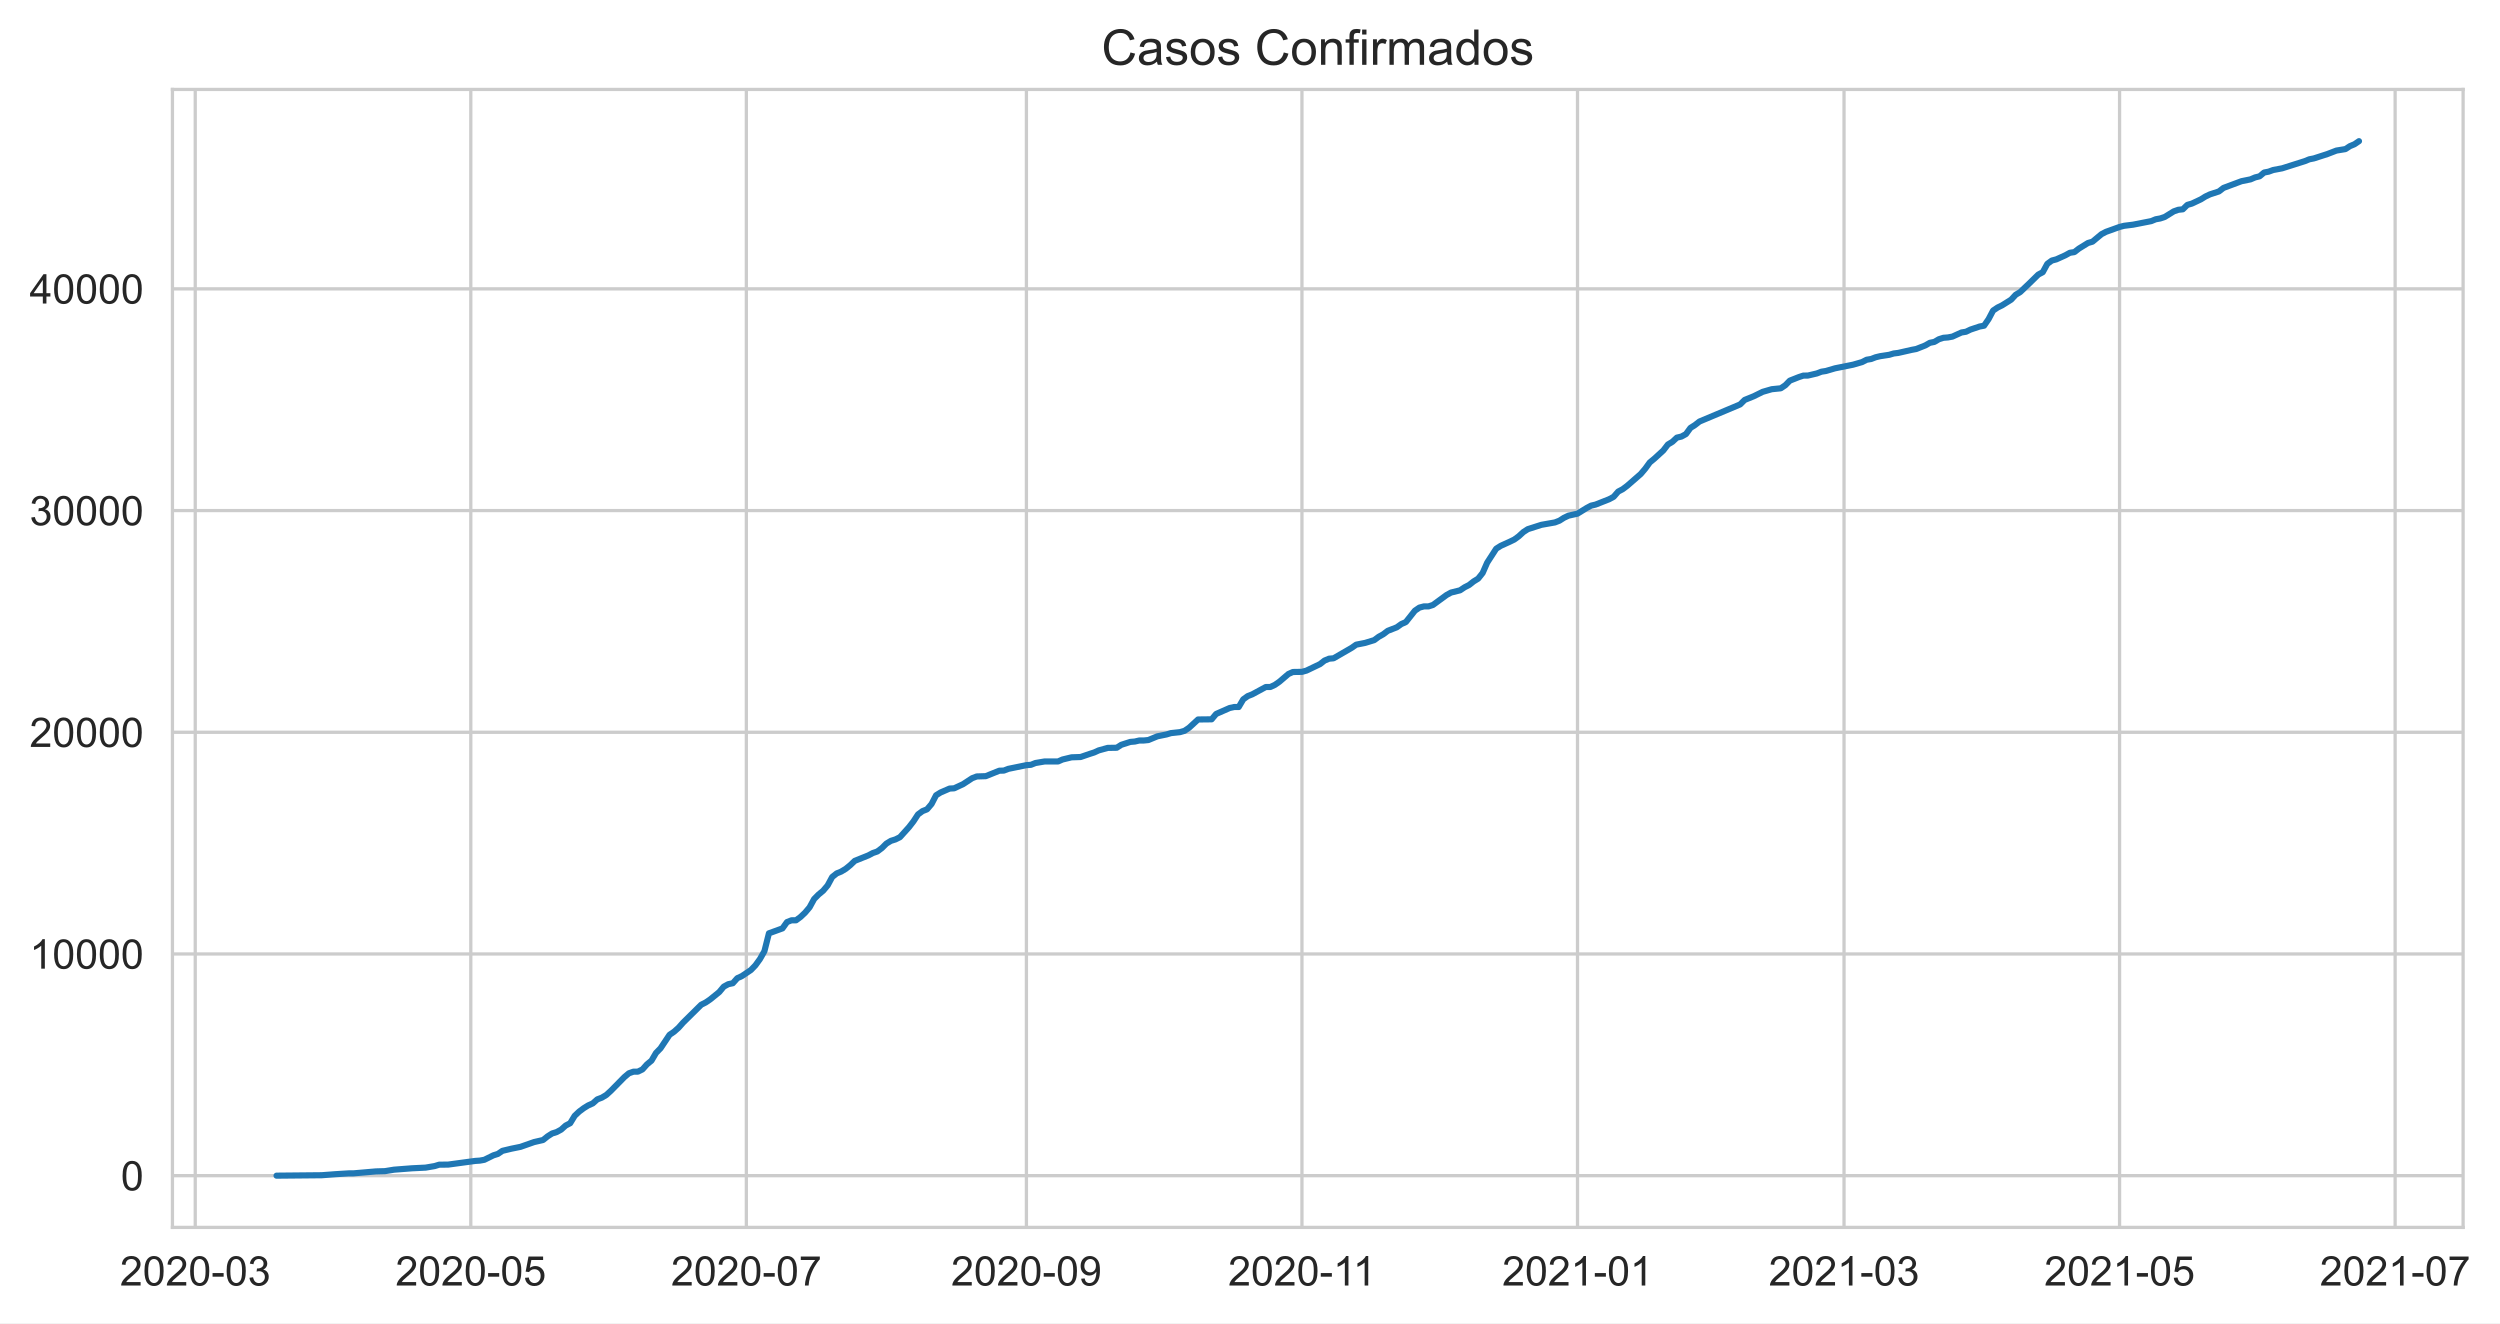
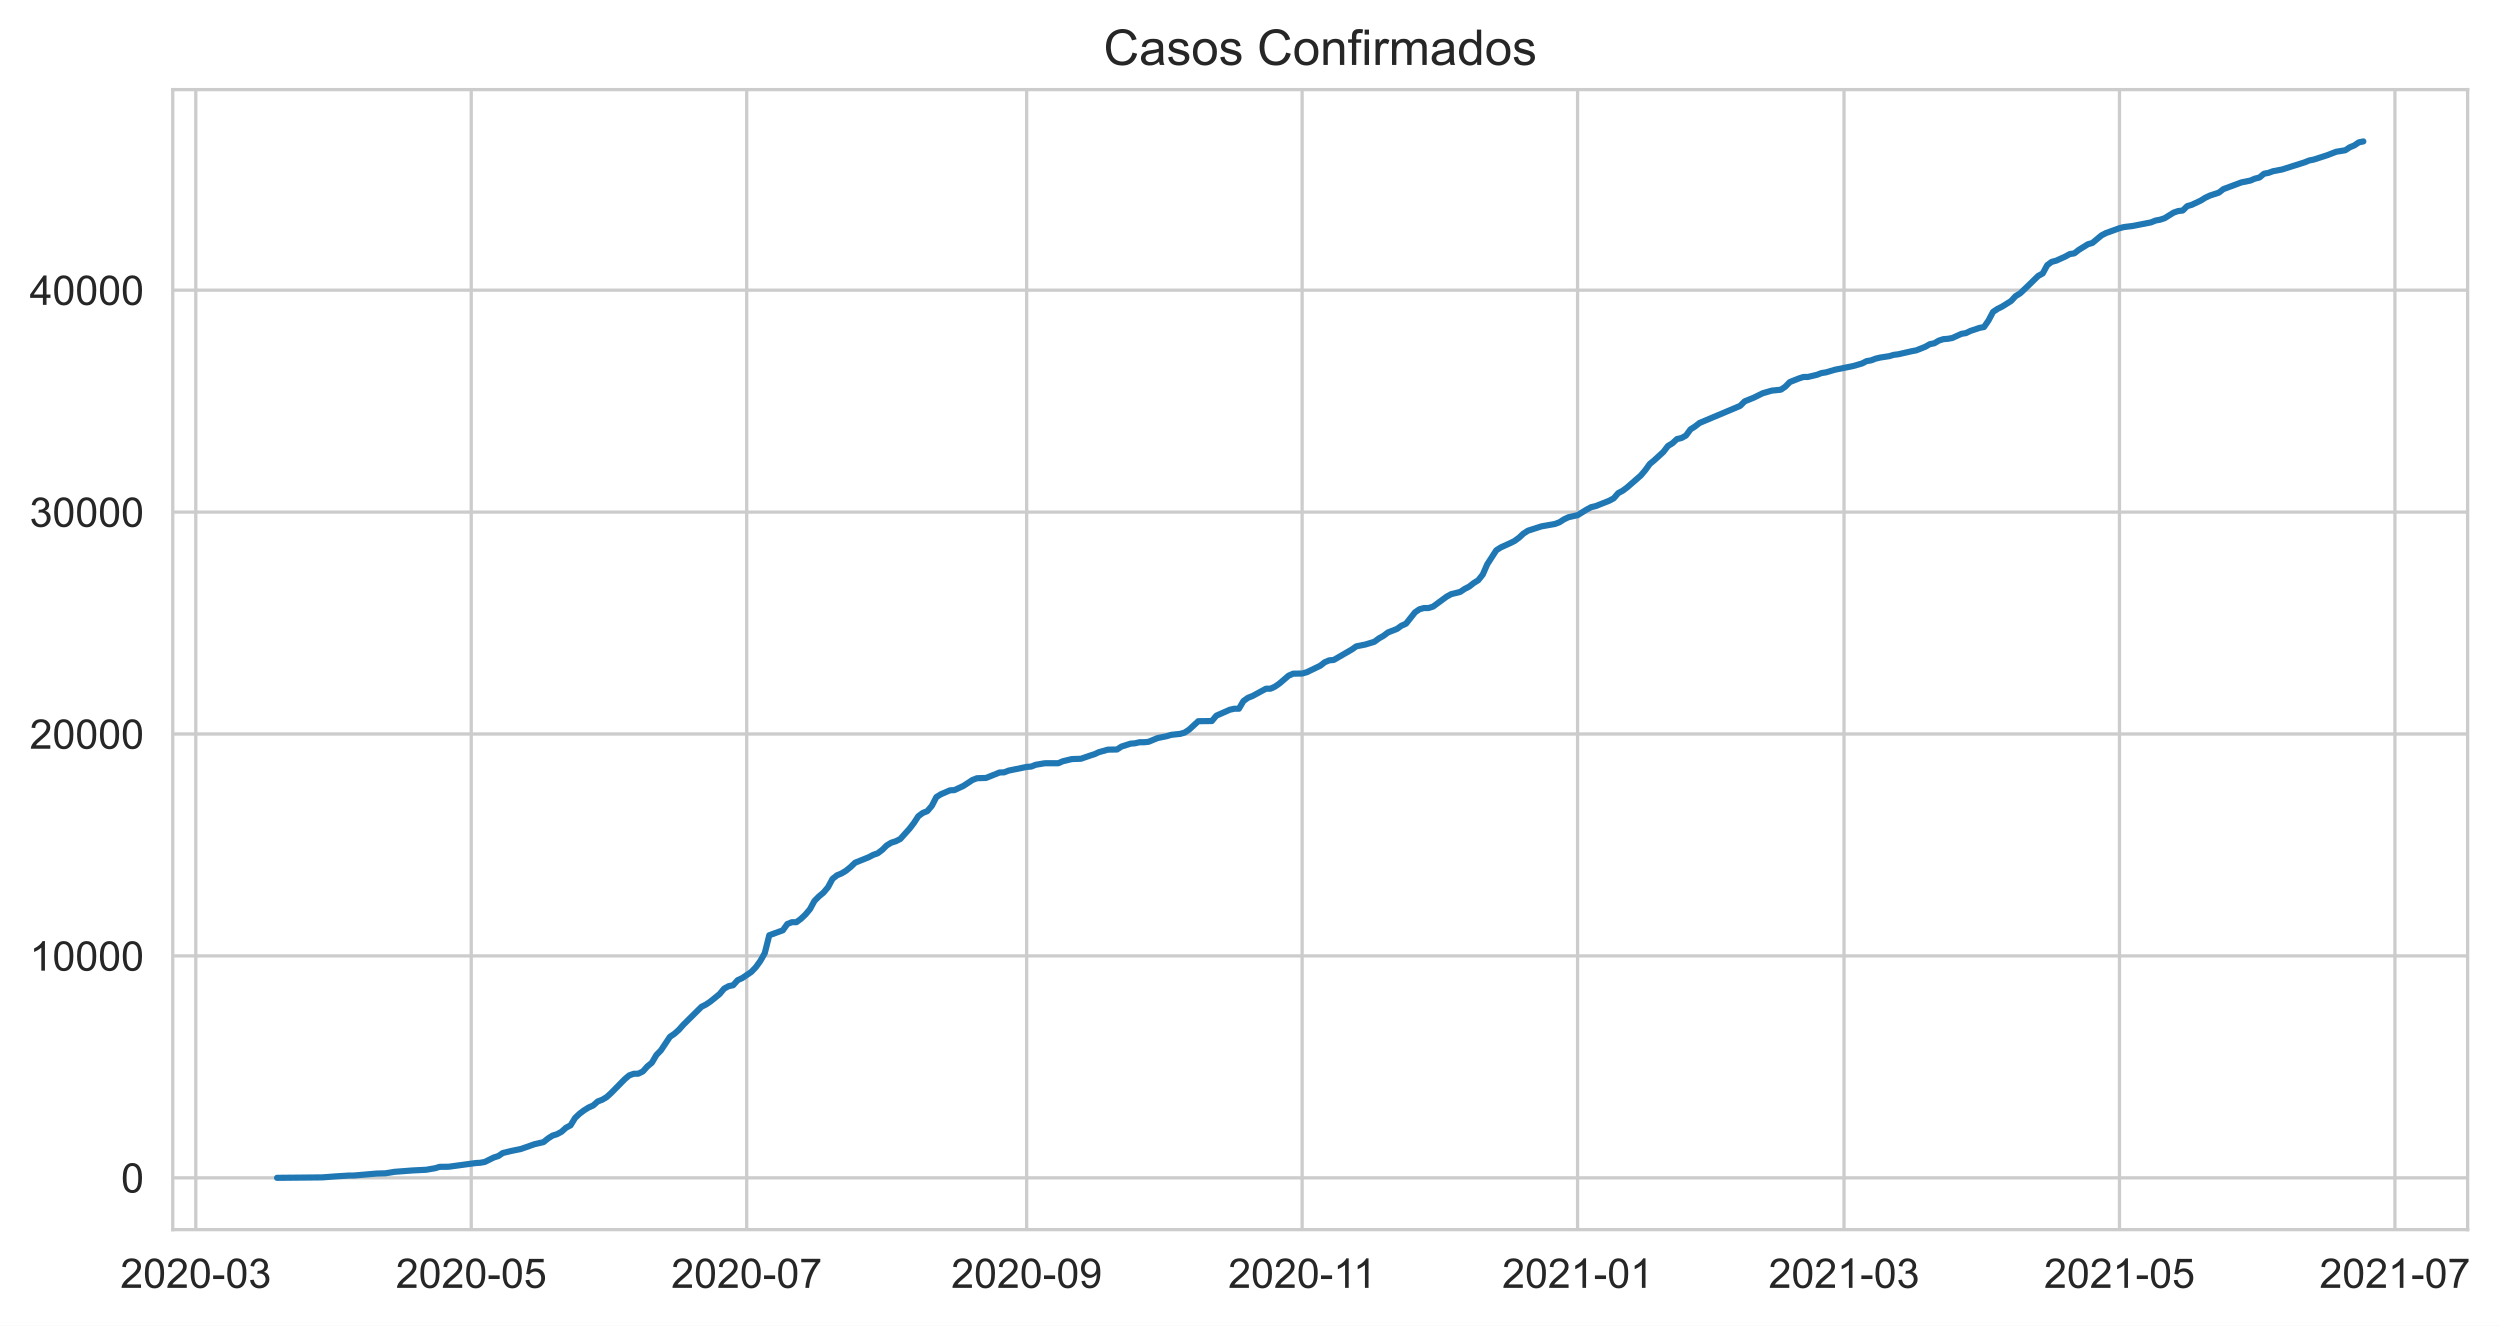
- <svg xmlns="http://www.w3.org/2000/svg" xmlns:xlink="http://www.w3.org/1999/xlink" height="322.335pt" version="1.1" viewBox="0 0 608.992 322.335" width="608.992pt">
+ <svg xmlns="http://www.w3.org/2000/svg" xmlns:xlink="http://www.w3.org/1999/xlink" height="322.335pt" version="1.1" viewBox="0 0 607.875 322.335" width="607.875pt">
  <defs>
    <style type="text/css">*{stroke-linecap:butt;stroke-linejoin:round;}</style>
  </defs>
  <g id="figure_1">
    <g id="patch_1">
-       <path d="M 0 322.335  L 608.992 322.335  L 608.992 0  L 0 0  z " style="fill:#ffffff;" />
+       <path d="M 0 322.335  L 607.875 322.335  L 607.875 0  L 0 0  z " style="fill:#ffffff;" />
    </g>
    <g id="axes_1">
      <g id="patch_2">
        <path d="M 42.005 298.989  L 600.005 298.989  L 600.005 21.789  L 42.005 21.789  z " style="fill:#ffffff;" />
      </g>
      <g id="matplotlib.axis_1">
        <g id="xtick_1">
          <g id="line2d_1">
-             <path clip-path="url(#p1cb95b4090)" d="M 47.562 298.989  L 47.562 21.789  " style="fill:none;stroke:#cccccc;stroke-linecap:round;stroke-width:0.8;" />
+             <path clip-path="url(#pebd9cdba8d)" d="M 47.604 298.989  L 47.604 21.789  " style="fill:none;stroke:#cccccc;stroke-linecap:round;stroke-width:0.8;" />
          </g>
          <g id="text_1">
-             <g style="fill:#262626;" transform="translate(29.21392 313.1472)scale(0.1 -0.1)">
+             <g style="fill:#262626;" transform="translate(29.2568 313.1472)scale(0.1 -0.1)">
              <defs>
                <path d="M 3222 541  L 3222 0  L 194 0  Q 188 203 259 391  Q 375 700 629 1000  Q 884 1300 1366 1694  Q 2113 2306 2375 2664  Q 2638 3022 2638 3341  Q 2638 3675 2398 3904  Q 2159 4134 1775 4134  Q 1369 4134 1125 3890  Q 881 3647 878 3216  L 300 3275  Q 359 3922 746 4261  Q 1134 4600 1788 4600  Q 2447 4600 2831 4234  Q 3216 3869 3216 3328  Q 3216 3053 3103 2787  Q 2991 2522 2730 2228  Q 2469 1934 1863 1422  Q 1356 997 1212 845  Q 1069 694 975 541  L 3222 541  z " id="ArialMT-32" transform="scale(0.015625)" />
                <path d="M 266 2259  Q 266 3072 433 3567  Q 600 4063 929 4331  Q 1259 4600 1759 4600  Q 2128 4600 2406 4451  Q 2684 4303 2865 4023  Q 3047 3744 3150 3342  Q 3253 2941 3253 2259  Q 3253 1453 3087 958  Q 2922 463 2592 192  Q 2263 -78 1759 -78  Q 1097 -78 719 397  Q 266 969 266 2259  z M 844 2259  Q 844 1131 1108 757  Q 1372 384 1759 384  Q 2147 384 2411 759  Q 2675 1134 2675 2259  Q 2675 3391 2411 3762  Q 2147 4134 1753 4134  Q 1366 4134 1134 3806  Q 844 3388 844 2259  z " id="ArialMT-30" transform="scale(0.015625)" />
                <path d="M 203 1375  L 203 1941  L 1931 1941  L 1931 1375  L 203 1375  z " id="ArialMT-2d" transform="scale(0.015625)" />
                <path d="M 269 1209  L 831 1284  Q 928 806 1161 595  Q 1394 384 1728 384  Q 2125 384 2398 659  Q 2672 934 2672 1341  Q 2672 1728 2419 1979  Q 2166 2231 1775 2231  Q 1616 2231 1378 2169  L 1441 2663  Q 1497 2656 1531 2656  Q 1891 2656 2178 2843  Q 2466 3031 2466 3422  Q 2466 3731 2256 3934  Q 2047 4138 1716 4138  Q 1388 4138 1169 3931  Q 950 3725 888 3313  L 325 3413  Q 428 3978 793 4289  Q 1159 4600 1703 4600  Q 2078 4600 2393 4439  Q 2709 4278 2876 4000  Q 3044 3722 3044 3409  Q 3044 3113 2884 2869  Q 2725 2625 2413 2481  Q 2819 2388 3044 2092  Q 3269 1797 3269 1353  Q 3269 753 2831 336  Q 2394 -81 1725 -81  Q 1122 -81 723 278  Q 325 638 269 1209  z " id="ArialMT-33" transform="scale(0.015625)" />
              </defs>
              <use xlink:href="#ArialMT-32" />
              <use x="55.615" xlink:href="#ArialMT-30" />
              <use x="111.23" xlink:href="#ArialMT-32" />
              <use x="166.846" xlink:href="#ArialMT-30" />
              <use x="222.461" xlink:href="#ArialMT-2d" />
              <use x="255.762" xlink:href="#ArialMT-30" />
              <use x="311.377" xlink:href="#ArialMT-33" />
            </g>
          </g>
        </g>
        <g id="xtick_2">
          <g id="line2d_2">
-             <path clip-path="url(#p1cb95b4090)" d="M 114.684 298.989  L 114.684 21.789  " style="fill:none;stroke:#cccccc;stroke-linecap:round;stroke-width:0.8;" />
+             <path clip-path="url(#pebd9cdba8d)" d="M 114.582 298.989  L 114.582 21.789  " style="fill:none;stroke:#cccccc;stroke-linecap:round;stroke-width:0.8;" />
          </g>
          <g id="text_2">
-             <g style="fill:#262626;" transform="translate(96.33678 313.1472)scale(0.1 -0.1)">
+             <g style="fill:#262626;" transform="translate(96.23436 313.1472)scale(0.1 -0.1)">
              <defs>
                <path d="M 266 1200  L 856 1250  Q 922 819 1161 601  Q 1400 384 1738 384  Q 2144 384 2425 690  Q 2706 997 2706 1503  Q 2706 1984 2436 2262  Q 2166 2541 1728 2541  Q 1456 2541 1237 2417  Q 1019 2294 894 2097  L 366 2166  L 809 4519  L 3088 4519  L 3088 3981  L 1259 3981  L 1013 2750  Q 1425 3038 1878 3038  Q 2478 3038 2890 2622  Q 3303 2206 3303 1553  Q 3303 931 2941 478  Q 2500 -78 1738 -78  Q 1113 -78 717 272  Q 322 622 266 1200  z " id="ArialMT-35" transform="scale(0.015625)" />
              </defs>
              <use xlink:href="#ArialMT-32" />
              <use x="55.615" xlink:href="#ArialMT-30" />
              <use x="111.23" xlink:href="#ArialMT-32" />
              <use x="166.846" xlink:href="#ArialMT-30" />
              <use x="222.461" xlink:href="#ArialMT-2d" />
              <use x="255.762" xlink:href="#ArialMT-30" />
              <use x="311.377" xlink:href="#ArialMT-35" />
            </g>
          </g>
        </g>
        <g id="xtick_3">
          <g id="line2d_3">
-             <path clip-path="url(#p1cb95b4090)" d="M 181.807 298.989  L 181.807 21.789  " style="fill:none;stroke:#cccccc;stroke-linecap:round;stroke-width:0.8;" />
+             <path clip-path="url(#pebd9cdba8d)" d="M 181.56 298.989  L 181.56 21.789  " style="fill:none;stroke:#cccccc;stroke-linecap:round;stroke-width:0.8;" />
          </g>
          <g id="text_3">
-             <g style="fill:#262626;" transform="translate(163.4596 313.1472)scale(0.1 -0.1)">
+             <g style="fill:#262626;" transform="translate(163.2119 313.1472)scale(0.1 -0.1)">
              <defs>
                <path d="M 303 3981  L 303 4522  L 3269 4522  L 3269 4084  Q 2831 3619 2401 2847  Q 1972 2075 1738 1259  Q 1569 684 1522 0  L 944 0  Q 953 541 1156 1306  Q 1359 2072 1739 2783  Q 2119 3494 2547 3981  L 303 3981  z " id="ArialMT-37" transform="scale(0.015625)" />
              </defs>
              <use xlink:href="#ArialMT-32" />
              <use x="55.615" xlink:href="#ArialMT-30" />
              <use x="111.23" xlink:href="#ArialMT-32" />
              <use x="166.846" xlink:href="#ArialMT-30" />
              <use x="222.461" xlink:href="#ArialMT-2d" />
              <use x="255.762" xlink:href="#ArialMT-30" />
              <use x="311.377" xlink:href="#ArialMT-37" />
            </g>
          </g>
        </g>
        <g id="xtick_4">
          <g id="line2d_4">
-             <path clip-path="url(#p1cb95b4090)" d="M 250.031 298.989  L 250.031 21.789  " style="fill:none;stroke:#cccccc;stroke-linecap:round;stroke-width:0.8;" />
+             <path clip-path="url(#pebd9cdba8d)" d="M 249.635 298.989  L 249.635 21.789  " style="fill:none;stroke:#cccccc;stroke-linecap:round;stroke-width:0.8;" />
          </g>
          <g id="text_4">
-             <g style="fill:#262626;" transform="translate(231.6829 313.1472)scale(0.1 -0.1)">
+             <g style="fill:#262626;" transform="translate(231.2875 313.1472)scale(0.1 -0.1)">
              <defs>
                <path d="M 350 1059  L 891 1109  Q 959 728 1153 556  Q 1347 384 1650 384  Q 1909 384 2104 503  Q 2300 622 2425 820  Q 2550 1019 2634 1356  Q 2719 1694 2719 2044  Q 2719 2081 2716 2156  Q 2547 1888 2255 1720  Q 1963 1553 1622 1553  Q 1053 1553 659 1965  Q 266 2378 266 3053  Q 266 3750 677 4175  Q 1088 4600 1706 4600  Q 2153 4600 2523 4359  Q 2894 4119 3086 3673  Q 3278 3228 3278 2384  Q 3278 1506 3087 986  Q 2897 466 2520 194  Q 2144 -78 1638 -78  Q 1100 -78 759 220  Q 419 519 350 1059  z M 2653 3081  Q 2653 3566 2395 3850  Q 2138 4134 1775 4134  Q 1400 4134 1122 3828  Q 844 3522 844 3034  Q 844 2597 1108 2323  Q 1372 2050 1759 2050  Q 2150 2050 2401 2323  Q 2653 2597 2653 3081  z " id="ArialMT-39" transform="scale(0.015625)" />
              </defs>
              <use xlink:href="#ArialMT-32" />
              <use x="55.615" xlink:href="#ArialMT-30" />
              <use x="111.23" xlink:href="#ArialMT-32" />
              <use x="166.846" xlink:href="#ArialMT-30" />
              <use x="222.461" xlink:href="#ArialMT-2d" />
              <use x="255.762" xlink:href="#ArialMT-30" />
              <use x="311.377" xlink:href="#ArialMT-39" />
            </g>
          </g>
        </g>
        <g id="xtick_5">
          <g id="line2d_5">
-             <path clip-path="url(#p1cb95b4090)" d="M 317.153 298.989  L 317.153 21.789  " style="fill:none;stroke:#cccccc;stroke-linecap:round;stroke-width:0.8;" />
+             <path clip-path="url(#pebd9cdba8d)" d="M 316.613 298.989  L 316.613 21.789  " style="fill:none;stroke:#cccccc;stroke-linecap:round;stroke-width:0.8;" />
          </g>
          <g id="text_5">
-             <g style="fill:#262626;" transform="translate(299.1745 313.1472)scale(0.1 -0.1)">
+             <g style="fill:#262626;" transform="translate(298.6338 313.1472)scale(0.1 -0.1)">
              <defs>
                <path d="M 2384 0  L 1822 0  L 1822 3584  Q 1619 3391 1289 3197  Q 959 3003 697 2906  L 697 3450  Q 1169 3672 1522 3987  Q 1875 4303 2022 4600  L 2384 4600  L 2384 0  z " id="ArialMT-31" transform="scale(0.015625)" />
              </defs>
              <use xlink:href="#ArialMT-32" />
              <use x="55.615" xlink:href="#ArialMT-30" />
              <use x="111.23" xlink:href="#ArialMT-32" />
              <use x="166.846" xlink:href="#ArialMT-30" />
              <use x="222.461" xlink:href="#ArialMT-2d" />
              <use x="255.762" xlink:href="#ArialMT-31" />
              <use x="304.002" xlink:href="#ArialMT-31" />
            </g>
          </g>
        </g>
        <g id="xtick_6">
          <g id="line2d_6">
-             <path clip-path="url(#p1cb95b4090)" d="M 384.276 298.989  L 384.276 21.789  " style="fill:none;stroke:#cccccc;stroke-linecap:round;stroke-width:0.8;" />
+             <path clip-path="url(#pebd9cdba8d)" d="M 383.59 298.989  L 383.59 21.789  " style="fill:none;stroke:#cccccc;stroke-linecap:round;stroke-width:0.8;" />
          </g>
          <g id="text_6">
-             <g style="fill:#262626;" transform="translate(365.9286 313.1472)scale(0.1 -0.1)">
+             <g style="fill:#262626;" transform="translate(365.2426 313.1472)scale(0.1 -0.1)">
              <use xlink:href="#ArialMT-32" />
              <use x="55.615" xlink:href="#ArialMT-30" />
              <use x="111.23" xlink:href="#ArialMT-32" />
              <use x="166.846" xlink:href="#ArialMT-31" />
              <use x="222.461" xlink:href="#ArialMT-2d" />
              <use x="255.762" xlink:href="#ArialMT-30" />
              <use x="311.377" xlink:href="#ArialMT-31" />
            </g>
          </g>
        </g>
        <g id="xtick_7">
          <g id="line2d_7">
-             <path clip-path="url(#p1cb95b4090)" d="M 449.198 298.989  L 449.198 21.789  " style="fill:none;stroke:#cccccc;stroke-linecap:round;stroke-width:0.8;" />
+             <path clip-path="url(#pebd9cdba8d)" d="M 448.372 298.989  L 448.372 21.789  " style="fill:none;stroke:#cccccc;stroke-linecap:round;stroke-width:0.8;" />
          </g>
          <g id="text_7">
-             <g style="fill:#262626;" transform="translate(430.8507 313.1472)scale(0.1 -0.1)">
+             <g style="fill:#262626;" transform="translate(430.0242 313.1472)scale(0.1 -0.1)">
              <use xlink:href="#ArialMT-32" />
              <use x="55.615" xlink:href="#ArialMT-30" />
              <use x="111.23" xlink:href="#ArialMT-32" />
              <use x="166.846" xlink:href="#ArialMT-31" />
              <use x="222.461" xlink:href="#ArialMT-2d" />
              <use x="255.762" xlink:href="#ArialMT-30" />
              <use x="311.377" xlink:href="#ArialMT-33" />
            </g>
          </g>
        </g>
        <g id="xtick_8">
          <g id="line2d_8">
-             <path clip-path="url(#p1cb95b4090)" d="M 516.321 298.989  L 516.321 21.789  " style="fill:none;stroke:#cccccc;stroke-linecap:round;stroke-width:0.8;" />
+             <path clip-path="url(#pebd9cdba8d)" d="M 515.349 298.989  L 515.349 21.789  " style="fill:none;stroke:#cccccc;stroke-linecap:round;stroke-width:0.8;" />
          </g>
          <g id="text_8">
-             <g style="fill:#262626;" transform="translate(497.9735 313.1472)scale(0.1 -0.1)">
+             <g style="fill:#262626;" transform="translate(497.0018 313.1472)scale(0.1 -0.1)">
              <use xlink:href="#ArialMT-32" />
              <use x="55.615" xlink:href="#ArialMT-30" />
              <use x="111.23" xlink:href="#ArialMT-32" />
              <use x="166.846" xlink:href="#ArialMT-31" />
              <use x="222.461" xlink:href="#ArialMT-2d" />
              <use x="255.762" xlink:href="#ArialMT-30" />
              <use x="311.377" xlink:href="#ArialMT-35" />
            </g>
          </g>
        </g>
        <g id="xtick_9">
          <g id="line2d_9">
-             <path clip-path="url(#p1cb95b4090)" d="M 583.444 298.989  L 583.444 21.789  " style="fill:none;stroke:#cccccc;stroke-linecap:round;stroke-width:0.8;" />
+             <path clip-path="url(#pebd9cdba8d)" d="M 582.327 298.989  L 582.327 21.789  " style="fill:none;stroke:#cccccc;stroke-linecap:round;stroke-width:0.8;" />
          </g>
          <g id="text_9">
-             <g style="fill:#262626;" transform="translate(565.0964 313.1472)scale(0.1 -0.1)">
+             <g style="fill:#262626;" transform="translate(563.9793 313.1472)scale(0.1 -0.1)">
              <use xlink:href="#ArialMT-32" />
              <use x="55.615" xlink:href="#ArialMT-30" />
              <use x="111.23" xlink:href="#ArialMT-32" />
              <use x="166.846" xlink:href="#ArialMT-31" />
              <use x="222.461" xlink:href="#ArialMT-2d" />
              <use x="255.762" xlink:href="#ArialMT-30" />
              <use x="311.377" xlink:href="#ArialMT-37" />
            </g>
          </g>
        </g>
      </g>
      <g id="matplotlib.axis_2">
        <g id="ytick_1">
          <g id="line2d_10">
-             <path clip-path="url(#p1cb95b4090)" d="M 42.005 286.389  L 600.005 286.389  " style="fill:none;stroke:#cccccc;stroke-linecap:round;stroke-width:0.8;" />
+             <path clip-path="url(#pebd9cdba8d)" d="M 42.005 286.389  L 600.005 286.389  " style="fill:none;stroke:#cccccc;stroke-linecap:round;stroke-width:0.8;" />
          </g>
          <g id="text_10">
            <g style="fill:#262626;" transform="translate(29.44375 289.9683)scale(0.1 -0.1)">
              <use xlink:href="#ArialMT-30" />
            </g>
          </g>
        </g>
        <g id="ytick_2">
          <g id="line2d_11">
-             <path clip-path="url(#p1cb95b4090)" d="M 42.005 232.384  L 600.005 232.384  " style="fill:none;stroke:#cccccc;stroke-linecap:round;stroke-width:0.8;" />
+             <path clip-path="url(#pebd9cdba8d)" d="M 42.005 232.431  L 600.005 232.431  " style="fill:none;stroke:#cccccc;stroke-linecap:round;stroke-width:0.8;" />
          </g>
          <g id="text_11">
-             <g style="fill:#262626;" transform="translate(7.2 235.9629)scale(0.1 -0.1)">
+             <g style="fill:#262626;" transform="translate(7.2 236.0103)scale(0.1 -0.1)">
              <use xlink:href="#ArialMT-31" />
              <use x="55.615" xlink:href="#ArialMT-30" />
              <use x="111.23" xlink:href="#ArialMT-30" />
              <use x="166.846" xlink:href="#ArialMT-30" />
              <use x="222.461" xlink:href="#ArialMT-30" />
            </g>
          </g>
        </g>
        <g id="ytick_3">
          <g id="line2d_12">
-             <path clip-path="url(#p1cb95b4090)" d="M 42.005 178.379  L 600.005 178.379  " style="fill:none;stroke:#cccccc;stroke-linecap:round;stroke-width:0.8;" />
+             <path clip-path="url(#pebd9cdba8d)" d="M 42.005 178.473  L 600.005 178.473  " style="fill:none;stroke:#cccccc;stroke-linecap:round;stroke-width:0.8;" />
          </g>
          <g id="text_12">
-             <g style="fill:#262626;" transform="translate(7.2 181.9575)scale(0.1 -0.1)">
+             <g style="fill:#262626;" transform="translate(7.2 182.0523)scale(0.1 -0.1)">
              <use xlink:href="#ArialMT-32" />
              <use x="55.615" xlink:href="#ArialMT-30" />
              <use x="111.23" xlink:href="#ArialMT-30" />
              <use x="166.846" xlink:href="#ArialMT-30" />
              <use x="222.461" xlink:href="#ArialMT-30" />
            </g>
          </g>
        </g>
        <g id="ytick_4">
          <g id="line2d_13">
-             <path clip-path="url(#p1cb95b4090)" d="M 42.005 124.373  L 600.005 124.373  " style="fill:none;stroke:#cccccc;stroke-linecap:round;stroke-width:0.8;" />
+             <path clip-path="url(#pebd9cdba8d)" d="M 42.005 124.515  L 600.005 124.515  " style="fill:none;stroke:#cccccc;stroke-linecap:round;stroke-width:0.8;" />
          </g>
          <g id="text_13">
-             <g style="fill:#262626;" transform="translate(7.2 127.9521)scale(0.1 -0.1)">
+             <g style="fill:#262626;" transform="translate(7.2 128.0943)scale(0.1 -0.1)">
              <use xlink:href="#ArialMT-33" />
              <use x="55.615" xlink:href="#ArialMT-30" />
              <use x="111.23" xlink:href="#ArialMT-30" />
              <use x="166.846" xlink:href="#ArialMT-30" />
              <use x="222.461" xlink:href="#ArialMT-30" />
            </g>
          </g>
        </g>
        <g id="ytick_5">
          <g id="line2d_14">
-             <path clip-path="url(#p1cb95b4090)" d="M 42.005 70.368  L 600.005 70.368  " style="fill:none;stroke:#cccccc;stroke-linecap:round;stroke-width:0.8;" />
+             <path clip-path="url(#pebd9cdba8d)" d="M 42.005 70.557  L 600.005 70.557  " style="fill:none;stroke:#cccccc;stroke-linecap:round;stroke-width:0.8;" />
          </g>
          <g id="text_14">
-             <g style="fill:#262626;" transform="translate(7.2 73.94668)scale(0.1 -0.1)">
+             <g style="fill:#262626;" transform="translate(7.2 74.13632)scale(0.1 -0.1)">
              <defs>
                <path d="M 2069 0  L 2069 1097  L 81 1097  L 81 1613  L 2172 4581  L 2631 4581  L 2631 1613  L 3250 1613  L 3250 1097  L 2631 1097  L 2631 0  L 2069 0  z M 2069 1613  L 2069 3678  L 634 1613  L 2069 1613  z " id="ArialMT-34" transform="scale(0.015625)" />
              </defs>
              <use xlink:href="#ArialMT-34" />
              <use x="55.615" xlink:href="#ArialMT-30" />
              <use x="111.23" xlink:href="#ArialMT-30" />
              <use x="166.846" xlink:href="#ArialMT-30" />
              <use x="222.461" xlink:href="#ArialMT-30" />
            </g>
          </g>
        </g>
      </g>
      <g id="line2d_15">
-         <path clip-path="url(#p1cb95b4090)" d="M 67.368 286.389  L 78.372 286.281  L 81.673 286.033  L 84.974 285.828  L 86.075 285.828  L 91.577 285.352  L 93.777 285.288  L 95.978 284.931  L 100.38 284.591  L 103.681 284.429  L 105.881 284.051  L 106.982 283.716  L 109.183 283.689  L 115.785 282.793  L 116.885 282.722  L 117.986 282.523  L 120.186 281.437  L 121.287 281.091  L 122.387 280.341  L 124.588 279.817  L 126.789 279.369  L 128.989 278.596  L 130.09 278.208  L 132.29 277.7  L 133.391 276.814  L 134.491 276.112  L 135.592 275.772  L 136.692 275.172  L 137.792 274.184  L 138.893 273.612  L 139.993 271.808  L 141.093 270.771  L 142.194 269.95  L 143.294 269.27  L 144.395 268.784  L 145.495 267.806  L 146.595 267.39  L 147.696 266.731  L 148.796 265.727  L 152.097 262.373  L 153.198 261.45  L 154.298 261.061  L 155.398 261.045  L 156.499 260.505  L 157.599 259.273  L 158.699 258.371  L 159.8 256.497  L 160.9 255.369  L 163.101 252.074  L 164.201 251.324  L 165.302 250.341  L 166.402 249.104  L 170.804 244.757  L 171.904 244.2  L 173.004 243.45  L 175.205 241.662  L 176.305 240.344  L 177.406 239.745  L 178.506 239.513  L 179.607 238.281  L 180.707 237.779  L 182.908 236.299  L 184.008 235.16  L 185.108 233.642  L 186.209 231.709  L 187.309 227.351  L 190.61 226.152  L 191.711 224.613  L 192.811 224.181  L 193.911 224.181  L 195.012 223.365  L 196.112 222.323  L 197.213 221.021  L 198.313 219.007  L 199.413 217.894  L 200.514 216.982  L 201.614 215.675  L 202.714 213.639  L 203.815 212.764  L 204.915 212.31  L 206.016 211.646  L 207.116 210.755  L 208.216 209.702  L 211.517 208.379  L 212.618 207.795  L 213.718 207.417  L 214.819 206.591  L 215.919 205.5  L 217.019 204.83  L 218.12 204.485  L 219.22 203.939  L 221.421 201.498  L 222.521 200.078  L 223.622 198.393  L 224.722 197.583  L 225.822 197.151  L 226.923 195.855  L 228.023 193.727  L 229.123 193.046  L 231.324 192.091  L 232.425 192.031  L 234.625 191.005  L 236.826 189.563  L 237.926 189.142  L 240.127 189.072  L 243.428 187.743  L 244.529 187.711  L 245.629 187.289  L 250.031 186.388  L 251.131 186.307  L 252.231 185.869  L 254.432 185.496  L 257.733 185.491  L 258.834 185.01  L 261.034 184.481  L 263.235 184.406  L 265.436 183.65  L 266.536 183.298  L 267.637 182.796  L 269.837 182.186  L 272.038 182.148  L 273.138 181.435  L 275.339 180.728  L 276.44 180.636  L 277.54 180.382  L 278.64 180.382  L 279.741 180.269  L 281.941 179.361  L 284.142 178.913  L 285.243 178.584  L 287.443 178.346  L 288.544 178.028  L 289.644 177.288  L 291.845 175.262  L 295.146 175.225  L 296.246 173.918  L 299.547 172.465  L 300.648 172.227  L 301.748 172.227  L 302.849 170.359  L 303.949 169.57  L 305.049 169.138  L 308.35 167.351  L 309.451 167.351  L 310.551 166.838  L 311.652 166.071  L 313.852 164.186  L 314.953 163.695  L 317.153 163.662  L 318.254 163.354  L 321.555 161.772  L 322.655 160.913  L 323.756 160.454  L 324.856 160.357  L 329.257 157.813  L 330.358 157.041  L 332.559 156.604  L 334.759 155.929  L 335.86 155.113  L 336.96 154.497  L 338.06 153.666  L 340.261 152.807  L 341.362 152.019  L 342.462 151.532  L 344.663 148.762  L 345.763 148.011  L 346.863 147.72  L 347.964 147.72  L 349.064 147.369  L 352.365 144.949  L 353.466 144.344  L 355.666 143.799  L 356.767 143.064  L 357.867 142.503  L 358.968 141.633  L 360.068 140.958  L 361.168 139.576  L 362.269 137.064  L 364.469 133.662  L 365.57 132.965  L 367.771 131.966  L 368.871 131.432  L 369.971 130.632  L 371.072 129.617  L 372.172 128.904  L 375.473 127.846  L 378.774 127.262  L 379.875 126.836  L 380.975 126.134  L 382.075 125.615  L 384.276 125.124  L 386.477 123.763  L 387.577 123.174  L 388.678 122.915  L 391.979 121.613  L 393.079 121.019  L 394.18 119.75  L 395.28 119.167  L 396.38 118.341  L 399.681 115.462  L 400.782 114.161  L 401.882 112.649  L 402.983 111.741  L 405.183 109.727  L 406.284 108.29  L 407.384 107.626  L 408.484 106.605  L 409.585 106.346  L 410.685 105.747  L 411.786 104.24  L 412.886 103.543  L 413.986 102.685  L 423.89 98.521  L 424.99 97.424  L 427.191 96.533  L 429.392 95.448  L 431.592 94.811  L 433.793 94.589  L 434.893 93.849  L 435.994 92.726  L 438.195 91.857  L 439.295 91.495  L 440.395 91.484  L 442.596 90.965  L 443.696 90.544  L 444.797 90.371  L 446.998 89.723  L 451.399 88.838  L 453.6 88.2  L 454.7 87.633  L 455.801 87.45  L 456.901 87.028  L 458.001 86.764  L 460.202 86.429  L 461.302 86.105  L 462.403 85.97  L 465.704 85.219  L 466.804 85.014  L 469.005 84.139  L 470.105 83.507  L 471.206 83.286  L 472.306 82.638  L 473.407 82.287  L 474.507 82.2  L 475.607 81.995  L 477.808 80.991  L 478.908 80.812  L 480.009 80.283  L 482.21 79.543  L 483.31 79.338  L 484.41 77.74  L 485.511 75.65  L 486.611 74.915  L 487.711 74.375  L 489.912 72.992  L 491.013 71.804  L 492.113 71.145  L 494.314 69.05  L 496.514 66.895  L 497.615 66.296  L 498.715 64.276  L 499.816 63.471  L 500.916 63.18  L 503.117 62.186  L 504.217 61.576  L 505.317 61.408  L 506.418 60.555  L 508.619 59.194  L 509.719 58.875  L 511.92 57.045  L 513.02 56.472  L 516.321 55.284  L 517.422 55.003  L 519.622 54.728  L 524.024 53.864  L 525.124 53.415  L 526.225 53.216  L 527.325 52.848  L 529.526 51.487  L 530.626 51.104  L 531.726 50.985  L 532.827 49.911  L 533.927 49.597  L 536.128 48.56  L 537.228 47.875  L 538.329 47.351  L 540.529 46.632  L 541.63 45.779  L 546.031 44.137  L 548.232 43.689  L 549.332 43.219  L 550.433 42.949  L 551.533 42.026  L 552.634 41.815  L 553.734 41.415  L 555.935 41  L 561.437 39.255  L 562.537 38.807  L 563.637 38.591  L 566.938 37.527  L 569.139 36.679  L 571.34 36.317  L 572.44 35.599  L 573.541 35.14  L 574.641 34.389  L 574.641 34.389  " style="fill:none;stroke:#1f77b4;stroke-linecap:round;stroke-width:1.5;" />
+         <path clip-path="url(#pebd9cdba8d)" d="M 67.368 286.389  L 78.348 286.281  L 81.642 286.033  L 84.936 285.828  L 86.034 285.828  L 91.524 285.353  L 93.72 285.289  L 95.916 284.933  L 100.308 284.593  L 103.602 284.431  L 105.798 284.053  L 106.896 283.718  L 109.092 283.691  L 115.68 282.796  L 116.778 282.726  L 117.876 282.526  L 120.072 281.441  L 121.17 281.096  L 122.268 280.346  L 124.464 279.823  L 126.66 279.375  L 128.856 278.603  L 129.954 278.215  L 132.15 277.708  L 133.248 276.823  L 134.346 276.121  L 135.444 275.781  L 136.542 275.182  L 137.64 274.195  L 138.738 273.623  L 139.836 271.821  L 140.934 270.785  L 142.032 269.965  L 143.13 269.285  L 144.228 268.799  L 145.326 267.822  L 146.424 267.407  L 147.522 266.749  L 148.62 265.745  L 151.914 262.394  L 153.012 261.472  L 154.11 261.083  L 155.208 261.067  L 156.306 260.527  L 157.404 259.297  L 158.502 258.396  L 159.6 256.524  L 160.698 255.396  L 162.894 252.104  L 163.992 251.354  L 165.09 250.372  L 166.188 249.137  L 170.58 244.793  L 171.678 244.237  L 172.776 243.487  L 174.972 241.701  L 176.07 240.385  L 177.168 239.786  L 178.266 239.554  L 179.364 238.324  L 180.462 237.822  L 182.658 236.343  L 183.756 235.205  L 184.854 233.689  L 185.952 231.757  L 187.05 227.403  L 190.344 226.205  L 191.442 224.667  L 192.54 224.235  L 193.638 224.235  L 194.736 223.42  L 195.833 222.379  L 196.931 221.079  L 198.029 219.066  L 199.127 217.954  L 200.225 217.043  L 201.323 215.737  L 202.421 213.703  L 203.519 212.828  L 204.617 212.375  L 205.715 211.712  L 206.813 210.821  L 207.911 209.769  L 211.205 208.447  L 212.303 207.864  L 213.401 207.487  L 214.499 206.661  L 215.597 205.571  L 216.695 204.902  L 217.793 204.557  L 218.891 204.012  L 221.087 201.573  L 222.185 200.154  L 223.283 198.47  L 224.381 197.661  L 225.479 197.229  L 226.577 195.934  L 227.675 193.808  L 228.773 193.128  L 230.969 192.173  L 232.067 192.114  L 234.263 191.089  L 236.459 189.648  L 237.557 189.227  L 239.753 189.157  L 243.047 187.83  L 244.145 187.797  L 245.243 187.376  L 249.635 186.475  L 250.733 186.394  L 251.831 185.957  L 254.027 185.585  L 257.321 185.58  L 258.419 185.099  L 260.615 184.571  L 262.811 184.495  L 265.007 183.74  L 266.105 183.389  L 267.203 182.887  L 269.399 182.277  L 271.595 182.24  L 272.693 181.527  L 274.889 180.821  L 275.987 180.729  L 277.085 180.475  L 278.183 180.475  L 279.281 180.362  L 281.477 179.455  L 283.673 179.008  L 284.771 178.678  L 286.967 178.441  L 288.065 178.123  L 289.163 177.383  L 291.359 175.36  L 294.653 175.322  L 295.751 174.016  L 299.045 172.565  L 300.143 172.328  L 301.241 172.328  L 302.339 170.461  L 303.437 169.673  L 304.535 169.241  L 307.829 167.455  L 308.927 167.455  L 310.025 166.943  L 311.123 166.176  L 313.319 164.293  L 314.417 163.802  L 316.613 163.77  L 317.711 163.462  L 321.005 161.881  L 322.103 161.023  L 323.201 160.565  L 324.299 160.468  L 328.691 157.926  L 329.789 157.155  L 331.985 156.718  L 334.181 156.043  L 335.279 155.228  L 336.377 154.613  L 337.475 153.782  L 339.671 152.924  L 340.769 152.137  L 341.867 151.651  L 344.063 148.883  L 345.161 148.133  L 346.259 147.841  L 347.357 147.841  L 348.455 147.491  L 351.748 145.073  L 352.846 144.469  L 355.042 143.924  L 356.14 143.19  L 357.238 142.629  L 358.336 141.76  L 359.434 141.086  L 360.532 139.705  L 361.63 137.196  L 363.826 133.796  L 364.924 133.1  L 367.12 132.102  L 368.218 131.568  L 369.316 130.769  L 370.414 129.755  L 371.512 129.042  L 374.806 127.985  L 378.1 127.402  L 379.198 126.976  L 380.296 126.274  L 381.394 125.756  L 383.59 125.265  L 385.786 123.906  L 386.884 123.318  L 387.982 123.059  L 391.276 121.758  L 392.374 121.165  L 393.472 119.897  L 394.57 119.314  L 395.668 118.488  L 398.962 115.612  L 400.06 114.312  L 401.158 112.801  L 402.256 111.895  L 404.452 109.882  L 405.55 108.447  L 406.648 107.783  L 407.746 106.763  L 408.844 106.504  L 409.942 105.905  L 411.04 104.4  L 412.138 103.704  L 413.236 102.846  L 423.118 98.686  L 424.216 97.59  L 426.412 96.7  L 428.608 95.616  L 430.804 94.979  L 433 94.758  L 434.098 94.018  L 435.196 92.896  L 437.392 92.027  L 438.49 91.666  L 439.588 91.655  L 441.784 91.137  L 442.882 90.716  L 443.98 90.543  L 446.176 89.896  L 450.568 89.011  L 452.764 88.374  L 453.862 87.808  L 454.96 87.624  L 456.058 87.203  L 457.156 86.939  L 459.352 86.605  L 460.45 86.281  L 461.548 86.146  L 464.842 85.396  L 465.94 85.191  L 468.136 84.317  L 469.234 83.685  L 470.332 83.464  L 471.43 82.817  L 472.528 82.466  L 473.626 82.38  L 474.724 82.175  L 476.92 81.171  L 478.018 80.993  L 479.116 80.464  L 481.312 79.725  L 482.41 79.52  L 483.508 77.923  L 484.606 75.835  L 485.704 75.101  L 486.802 74.561  L 488.998 73.18  L 490.096 71.993  L 491.194 71.334  L 493.39 69.241  L 495.586 67.088  L 496.684 66.489  L 497.782 64.471  L 498.88 63.667  L 499.978 63.376  L 502.174 62.383  L 503.272 61.773  L 504.37 61.606  L 505.467 60.753  L 507.663 59.394  L 508.761 59.075  L 510.957 57.246  L 512.055 56.674  L 515.349 55.487  L 516.447 55.206  L 518.643 54.931  L 523.035 54.068  L 524.133 53.62  L 525.231 53.42  L 526.329 53.053  L 528.525 51.694  L 529.623 51.311  L 530.721 51.192  L 531.819 50.118  L 532.917 49.805  L 535.113 48.769  L 536.211 48.084  L 537.309 47.561  L 539.505 46.843  L 540.603 45.99  L 544.995 44.35  L 547.191 43.902  L 548.289 43.433  L 549.387 43.163  L 550.485 42.24  L 551.583 42.03  L 552.681 41.631  L 554.877 41.215  L 560.367 39.472  L 561.465 39.024  L 562.563 38.809  L 565.857 37.746  L 568.053 36.898  L 570.249 36.537  L 571.347 35.819  L 572.445 35.361  L 573.543 34.611  L 574.641 34.389  L 574.641 34.389  " style="fill:none;stroke:#1f77b4;stroke-linecap:round;stroke-width:1.5;" />
      </g>
      <g id="patch_3">
        <path d="M 42.005 298.989  L 42.005 21.789  " style="fill:none;stroke:#cccccc;stroke-linecap:square;stroke-linejoin:miter;stroke-width:0.8;" />
      </g>
      <g id="patch_4">
        <path d="M 600.005 298.989  L 600.005 21.789  " style="fill:none;stroke:#cccccc;stroke-linecap:square;stroke-linejoin:miter;stroke-width:0.8;" />
      </g>
      <g id="patch_5">
        <path d="M 42.005 298.989  L 600.005 298.989  " style="fill:none;stroke:#cccccc;stroke-linecap:square;stroke-linejoin:miter;stroke-width:0.8;" />
      </g>
      <g id="patch_6">
        <path d="M 42.005 21.789  L 600.005 21.789  " style="fill:none;stroke:#cccccc;stroke-linecap:square;stroke-linejoin:miter;stroke-width:0.8;" />
      </g>
      <g id="text_15">
        <g style="fill:#262626;" transform="translate(268.32 15.78937)scale(0.12 -0.12)">
          <defs>
            <path d="M 3763 1606  L 4369 1453  Q 4178 706 3683 314  Q 3188 -78 2472 -78  Q 1731 -78 1267 223  Q 803 525 561 1097  Q 319 1669 319 2325  Q 319 3041 592 3573  Q 866 4106 1370 4382  Q 1875 4659 2481 4659  Q 3169 4659 3637 4309  Q 4106 3959 4291 3325  L 3694 3184  Q 3534 3684 3231 3912  Q 2928 4141 2469 4141  Q 1941 4141 1586 3887  Q 1231 3634 1087 3207  Q 944 2781 944 2328  Q 944 1744 1114 1308  Q 1284 872 1643 656  Q 2003 441 2422 441  Q 2931 441 3284 734  Q 3638 1028 3763 1606  z " id="ArialMT-43" transform="scale(0.015625)" />
            <path d="M 2588 409  Q 2275 144 1986 34  Q 1697 -75 1366 -75  Q 819 -75 525 192  Q 231 459 231 875  Q 231 1119 342 1320  Q 453 1522 633 1644  Q 813 1766 1038 1828  Q 1203 1872 1538 1913  Q 2219 1994 2541 2106  Q 2544 2222 2544 2253  Q 2544 2597 2384 2738  Q 2169 2928 1744 2928  Q 1347 2928 1158 2789  Q 969 2650 878 2297  L 328 2372  Q 403 2725 575 2942  Q 747 3159 1072 3276  Q 1397 3394 1825 3394  Q 2250 3394 2515 3294  Q 2781 3194 2906 3042  Q 3031 2891 3081 2659  Q 3109 2516 3109 2141  L 3109 1391  Q 3109 606 3145 398  Q 3181 191 3288 0  L 2700 0  Q 2613 175 2588 409  z M 2541 1666  Q 2234 1541 1622 1453  Q 1275 1403 1131 1340  Q 988 1278 909 1158  Q 831 1038 831 891  Q 831 666 1001 516  Q 1172 366 1500 366  Q 1825 366 2078 508  Q 2331 650 2450 897  Q 2541 1088 2541 1459  L 2541 1666  z " id="ArialMT-61" transform="scale(0.015625)" />
            <path d="M 197 991  L 753 1078  Q 800 744 1014 566  Q 1228 388 1613 388  Q 2000 388 2187 545  Q 2375 703 2375 916  Q 2375 1106 2209 1216  Q 2094 1291 1634 1406  Q 1016 1563 777 1677  Q 538 1791 414 1992  Q 291 2194 291 2438  Q 291 2659 392 2848  Q 494 3038 669 3163  Q 800 3259 1026 3326  Q 1253 3394 1513 3394  Q 1903 3394 2198 3281  Q 2494 3169 2634 2976  Q 2775 2784 2828 2463  L 2278 2388  Q 2241 2644 2061 2787  Q 1881 2931 1553 2931  Q 1166 2931 1000 2803  Q 834 2675 834 2503  Q 834 2394 903 2306  Q 972 2216 1119 2156  Q 1203 2125 1616 2013  Q 2213 1853 2448 1751  Q 2684 1650 2818 1456  Q 2953 1263 2953 975  Q 2953 694 2789 445  Q 2625 197 2315 61  Q 2006 -75 1616 -75  Q 969 -75 630 194  Q 291 463 197 991  z " id="ArialMT-73" transform="scale(0.015625)" />
            <path d="M 213 1659  Q 213 2581 725 3025  Q 1153 3394 1769 3394  Q 2453 3394 2887 2945  Q 3322 2497 3322 1706  Q 3322 1066 3130 698  Q 2938 331 2570 128  Q 2203 -75 1769 -75  Q 1072 -75 642 372  Q 213 819 213 1659  z M 791 1659  Q 791 1022 1069 705  Q 1347 388 1769 388  Q 2188 388 2466 706  Q 2744 1025 2744 1678  Q 2744 2294 2464 2611  Q 2184 2928 1769 2928  Q 1347 2928 1069 2612  Q 791 2297 791 1659  z " id="ArialMT-6f" transform="scale(0.015625)" />
            <path id="ArialMT-20" transform="scale(0.015625)" />
            <path d="M 422 0  L 422 3319  L 928 3319  L 928 2847  Q 1294 3394 1984 3394  Q 2284 3394 2536 3286  Q 2788 3178 2913 3003  Q 3038 2828 3088 2588  Q 3119 2431 3119 2041  L 3119 0  L 2556 0  L 2556 2019  Q 2556 2363 2490 2533  Q 2425 2703 2258 2804  Q 2091 2906 1866 2906  Q 1506 2906 1245 2678  Q 984 2450 984 1813  L 984 0  L 422 0  z " id="ArialMT-6e" transform="scale(0.015625)" />
            <path d="M 556 0  L 556 2881  L 59 2881  L 59 3319  L 556 3319  L 556 3672  Q 556 4006 616 4169  Q 697 4388 901 4523  Q 1106 4659 1475 4659  Q 1713 4659 2000 4603  L 1916 4113  Q 1741 4144 1584 4144  Q 1328 4144 1222 4034  Q 1116 3925 1116 3625  L 1116 3319  L 1763 3319  L 1763 2881  L 1116 2881  L 1116 0  L 556 0  z " id="ArialMT-66" transform="scale(0.015625)" />
            <path d="M 425 3934  L 425 4581  L 988 4581  L 988 3934  L 425 3934  z M 425 0  L 425 3319  L 988 3319  L 988 0  L 425 0  z " id="ArialMT-69" transform="scale(0.015625)" />
            <path d="M 416 0  L 416 3319  L 922 3319  L 922 2816  Q 1116 3169 1280 3281  Q 1444 3394 1641 3394  Q 1925 3394 2219 3213  L 2025 2691  Q 1819 2813 1613 2813  Q 1428 2813 1281 2702  Q 1134 2591 1072 2394  Q 978 2094 978 1738  L 978 0  L 416 0  z " id="ArialMT-72" transform="scale(0.015625)" />
            <path d="M 422 0  L 422 3319  L 925 3319  L 925 2853  Q 1081 3097 1340 3245  Q 1600 3394 1931 3394  Q 2300 3394 2536 3241  Q 2772 3088 2869 2813  Q 3263 3394 3894 3394  Q 4388 3394 4653 3120  Q 4919 2847 4919 2278  L 4919 0  L 4359 0  L 4359 2091  Q 4359 2428 4304 2576  Q 4250 2725 4106 2815  Q 3963 2906 3769 2906  Q 3419 2906 3187 2673  Q 2956 2441 2956 1928  L 2956 0  L 2394 0  L 2394 2156  Q 2394 2531 2256 2718  Q 2119 2906 1806 2906  Q 1569 2906 1367 2781  Q 1166 2656 1075 2415  Q 984 2175 984 1722  L 984 0  L 422 0  z " id="ArialMT-6d" transform="scale(0.015625)" />
            <path d="M 2575 0  L 2575 419  Q 2259 -75 1647 -75  Q 1250 -75 917 144  Q 584 363 401 755  Q 219 1147 219 1656  Q 219 2153 384 2558  Q 550 2963 881 3178  Q 1213 3394 1622 3394  Q 1922 3394 2156 3267  Q 2391 3141 2538 2938  L 2538 4581  L 3097 4581  L 3097 0  L 2575 0  z M 797 1656  Q 797 1019 1065 703  Q 1334 388 1700 388  Q 2069 388 2326 689  Q 2584 991 2584 1609  Q 2584 2291 2321 2609  Q 2059 2928 1675 2928  Q 1300 2928 1048 2622  Q 797 2316 797 1656  z " id="ArialMT-64" transform="scale(0.015625)" />
          </defs>
          <use xlink:href="#ArialMT-43" />
          <use x="72.217" xlink:href="#ArialMT-61" />
          <use x="127.832" xlink:href="#ArialMT-73" />
          <use x="177.832" xlink:href="#ArialMT-6f" />
          <use x="233.447" xlink:href="#ArialMT-73" />
          <use x="283.447" xlink:href="#ArialMT-20" />
          <use x="311.23" xlink:href="#ArialMT-43" />
          <use x="383.447" xlink:href="#ArialMT-6f" />
          <use x="439.062" xlink:href="#ArialMT-6e" />
          <use x="494.678" xlink:href="#ArialMT-66" />
          <use x="522.461" xlink:href="#ArialMT-69" />
          <use x="544.678" xlink:href="#ArialMT-72" />
          <use x="577.979" xlink:href="#ArialMT-6d" />
          <use x="661.279" xlink:href="#ArialMT-61" />
          <use x="716.895" xlink:href="#ArialMT-64" />
          <use x="772.51" xlink:href="#ArialMT-6f" />
          <use x="828.125" xlink:href="#ArialMT-73" />
        </g>
      </g>
    </g>
  </g>
  <defs>
-     <clipPath id="p1cb95b4090">
+     <clipPath id="pebd9cdba8d">
      <rect height="277.2" width="558" x="42.005" y="21.789" />
    </clipPath>
  </defs>
</svg>
